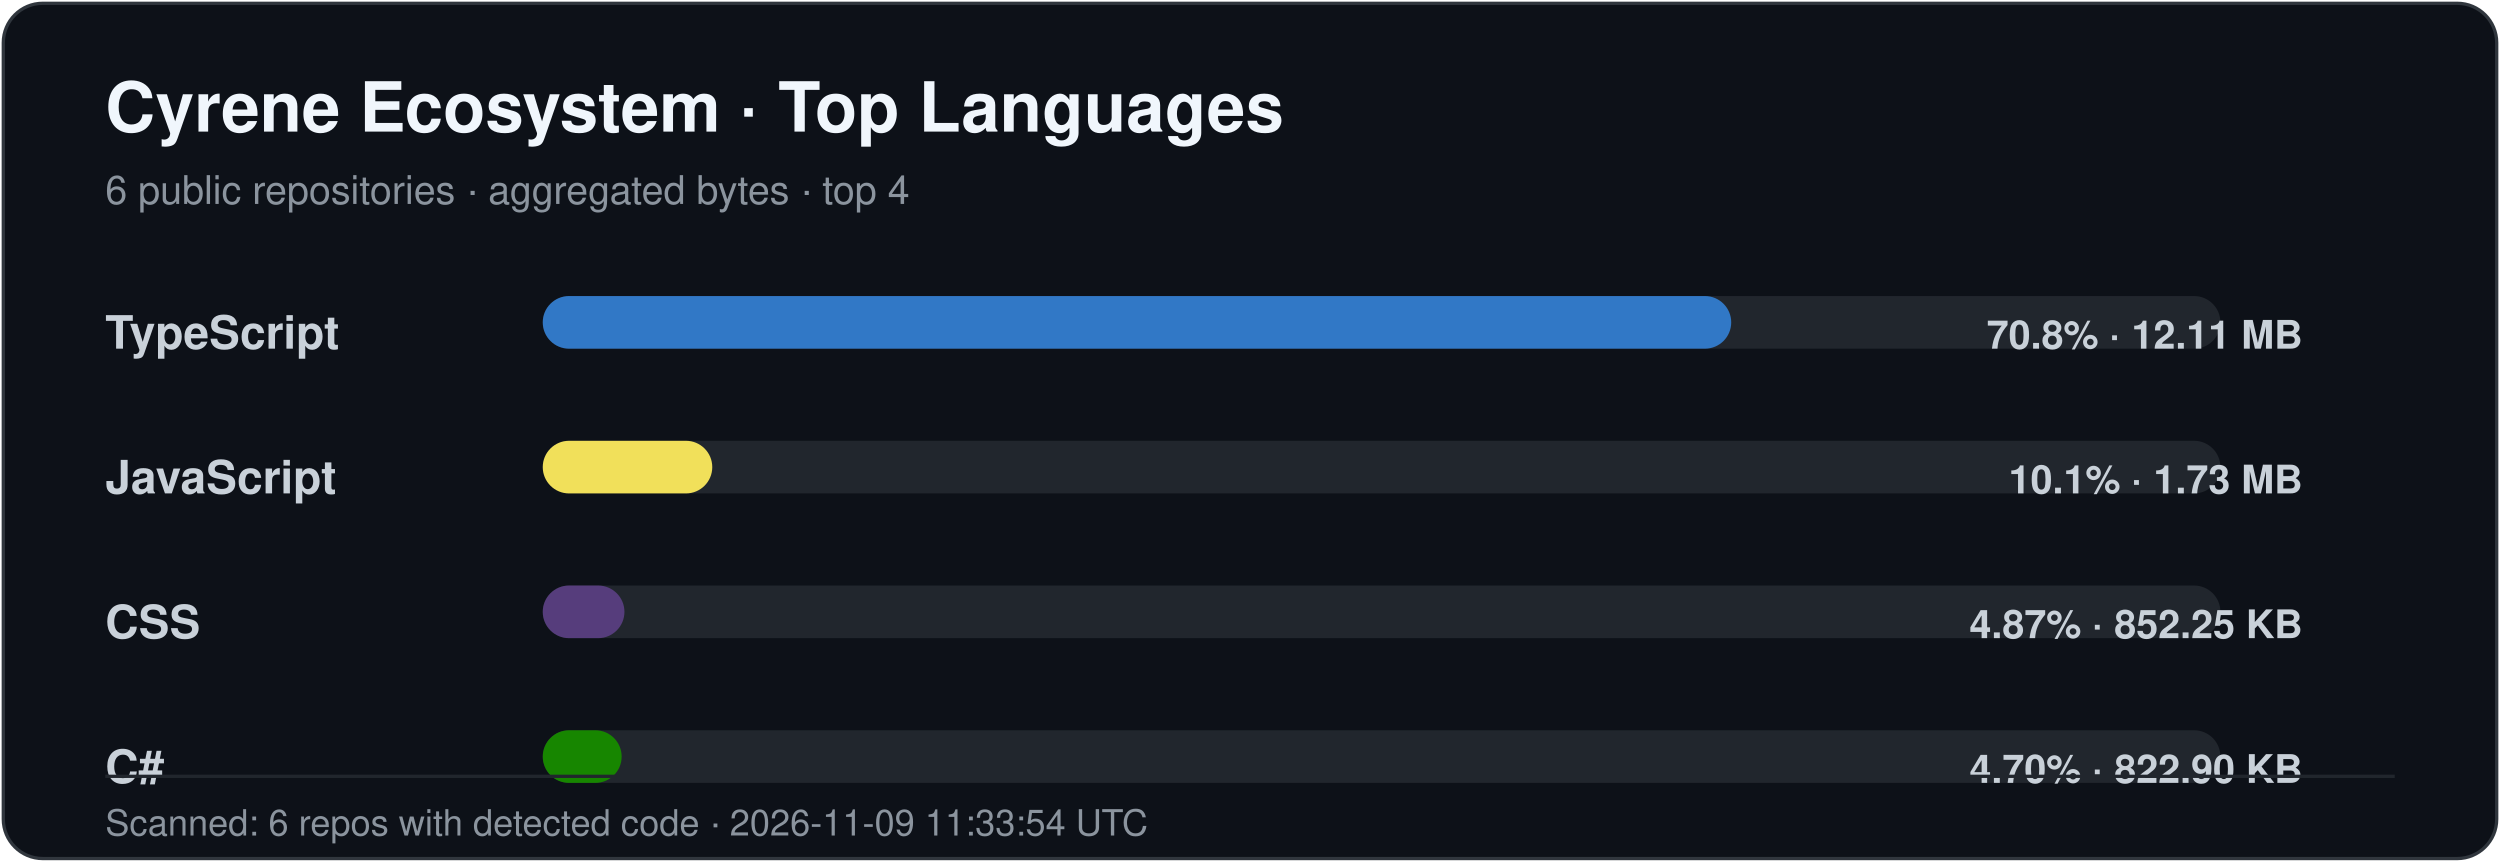
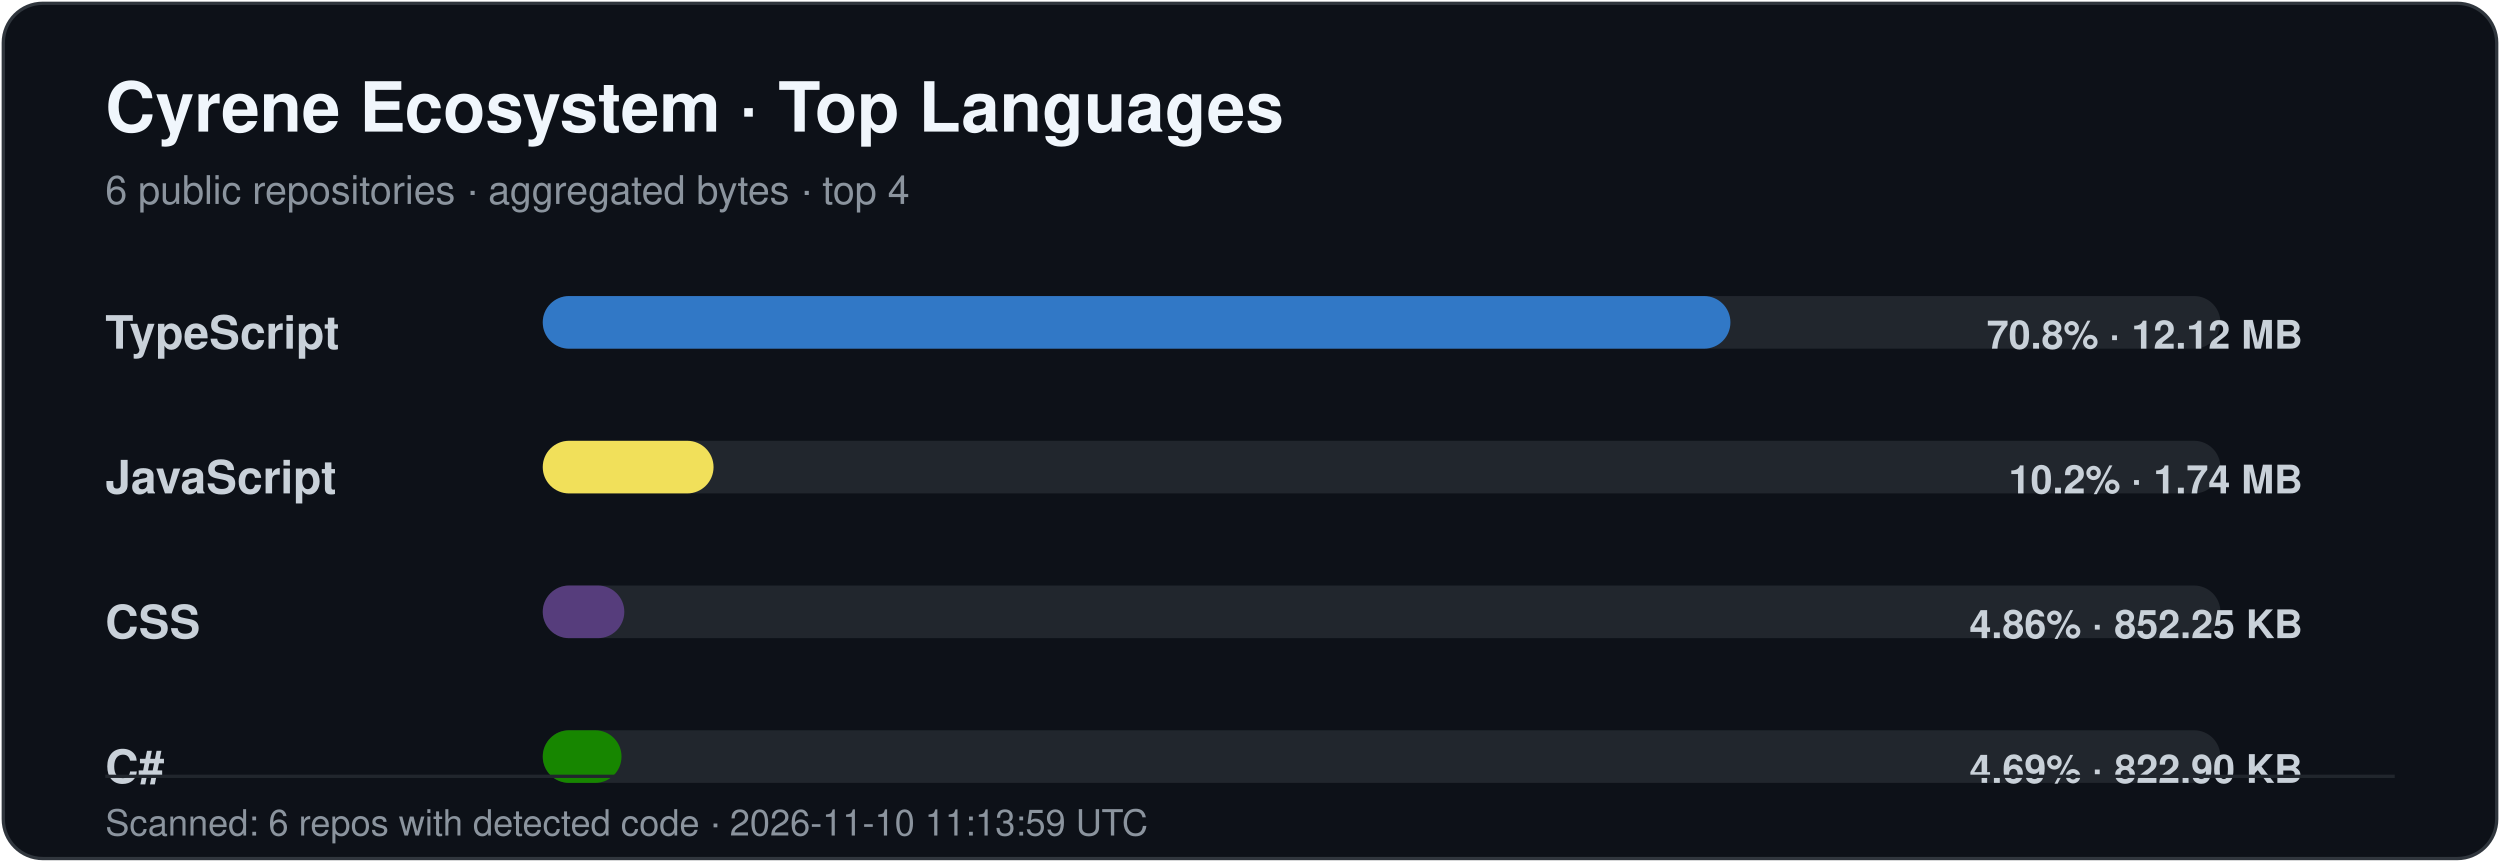
<svg xmlns="http://www.w3.org/2000/svg" width="760" height="262" viewBox="0 0 760 262" role="img" aria-labelledby="title desc">
  <style>
    .title { font: 700 21px -apple-system,BlinkMacSystemFont,"Segoe UI",Helvetica,Arial,sans-serif; fill: #f0f6fc; }
    .subtitle { font: 400 12px -apple-system,BlinkMacSystemFont,"Segoe UI",Helvetica,Arial,sans-serif; fill: #8b949e; }
    .label { font: 600 14px -apple-system,BlinkMacSystemFont,"Segoe UI",Helvetica,Arial,sans-serif; fill: #c9d1d9; }
    .value { font: 600 12px -apple-system,BlinkMacSystemFont,"Segoe UI",Helvetica,Arial,sans-serif; fill: #c9d1d9; }
    .footer { font: 400 11px -apple-system,BlinkMacSystemFont,"Segoe UI",Helvetica,Arial,sans-serif; fill: #8b949e; }
  </style>
  <rect x="1" y="1" width="758" height="260" rx="12" fill="#0d1118" stroke="#30363d" />
  <text x="32" y="40" class="title">Cyrene Ecosystem · Top Languages</text>
  <text x="32" y="62" class="subtitle">6 public repositories · aggregated bytes · top 4</text>
  <text x="32" y="106" class="label">TypeScript</text>
  <rect x="165" y="90" width="510" height="16" rx="8" fill="#21262d" />
-   <rect x="165" y="90" width="361.29" height="16" rx="8" fill="#3178c6" />
-   <text x="700" y="106" text-anchor="end" class="value">70.8% · 12.11 MB</text>
+   <rect x="165" y="90" width="361.05" height="16" rx="8" fill="#3178c6" />
+   <text x="700" y="106" text-anchor="end" class="value">70.8% · 12.12 MB</text>
  <text x="32" y="150" class="label">JavaScript</text>
  <rect x="165" y="134" width="510" height="16" rx="8" fill="#21262d" />
-   <rect x="165" y="134" width="51.53" height="16" rx="8" fill="#f1e05a" />
-   <text x="700" y="150" text-anchor="end" class="value">10.1% · 1.73 MB</text>
+   <rect x="165" y="134" width="51.92" height="16" rx="8" fill="#f1e05a" />
+   <text x="700" y="150" text-anchor="end" class="value">10.2% · 1.74 MB</text>
  <text x="32" y="194" class="label">CSS</text>
  <rect x="165" y="178" width="510" height="16" rx="8" fill="#21262d" />
-   <rect x="165" y="178" width="24.83" height="16" rx="8" fill="#563d7c" />
-   <text x="700" y="194" text-anchor="end" class="value">4.87% · 852.25 KB</text>
+   <rect x="165" y="178" width="24.79" height="16" rx="8" fill="#563d7c" />
+   <text x="700" y="194" text-anchor="end" class="value">4.86% · 852.25 KB</text>
  <text x="32" y="238" class="label">C#</text>
  <rect x="165" y="222" width="510" height="16" rx="8" fill="#21262d" />
-   <rect x="165" y="222" width="23.98" height="16" rx="8" fill="#178600" />
-   <text x="700" y="238" text-anchor="end" class="value">4.70% · 822.90 KB</text>
+   <rect x="165" y="222" width="23.94" height="16" rx="8" fill="#178600" />
+   <text x="700" y="238" text-anchor="end" class="value">4.69% · 822.90 KB</text>
  <line x1="32" y1="236" x2="728" y2="236" stroke="#21262d" />
-   <text x="32" y="254" class="footer">Scanned: 6 repos with detected code · 2026-11-09 11:33:54 UTC</text>
+   <text x="32" y="254" class="footer">Scanned: 6 repos with detected code · 2026-11-10 11:13:59 UTC</text>
</svg>
